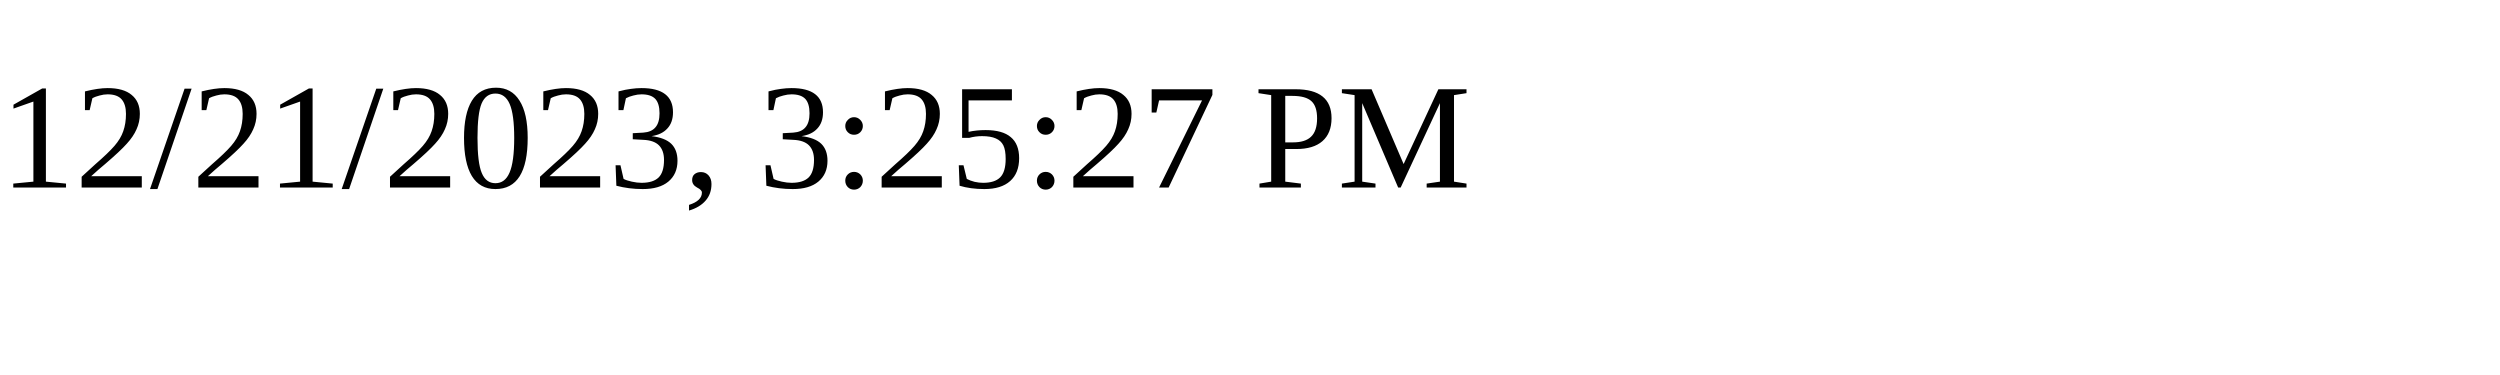
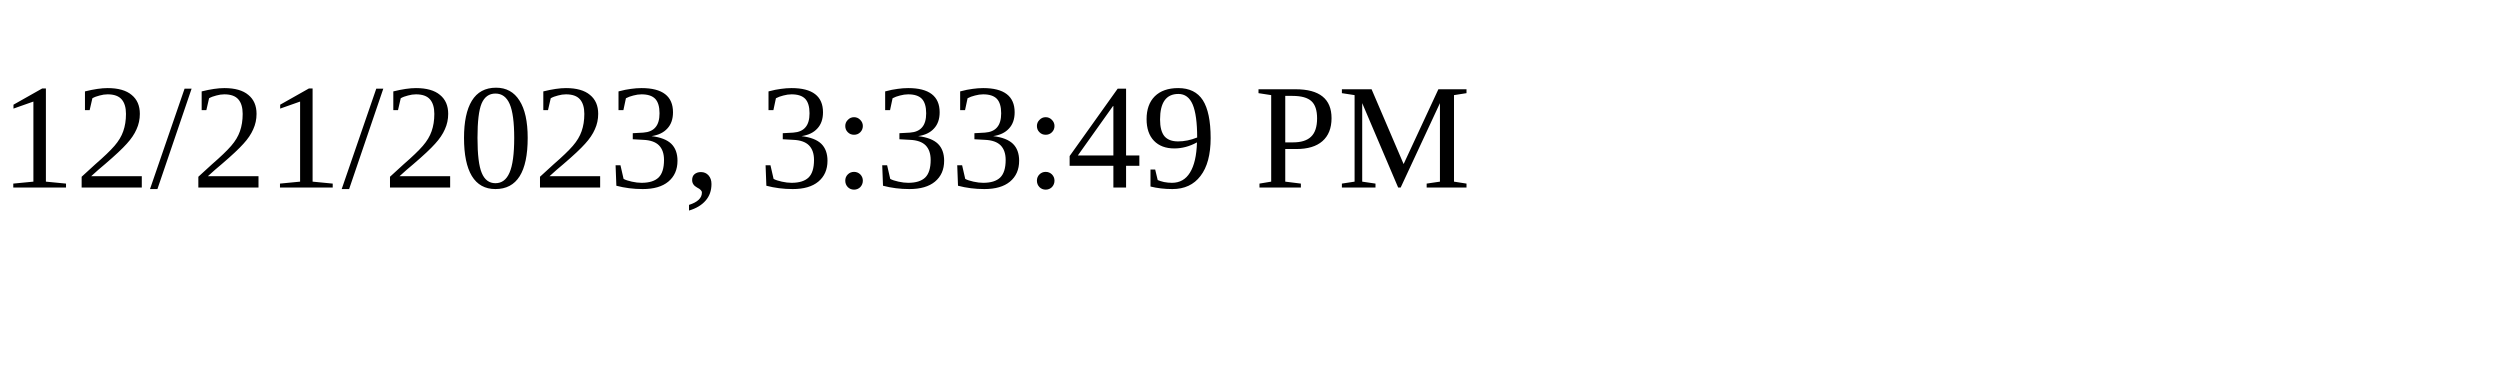
<svg xmlns="http://www.w3.org/2000/svg" height="30" width="200">
-   <text x="0" y="15">12/21/2023, 3:25:27 PM</text>
+   <text x="0" y="15">12/21/2023, 3:33:49 PM</text>
</svg>
